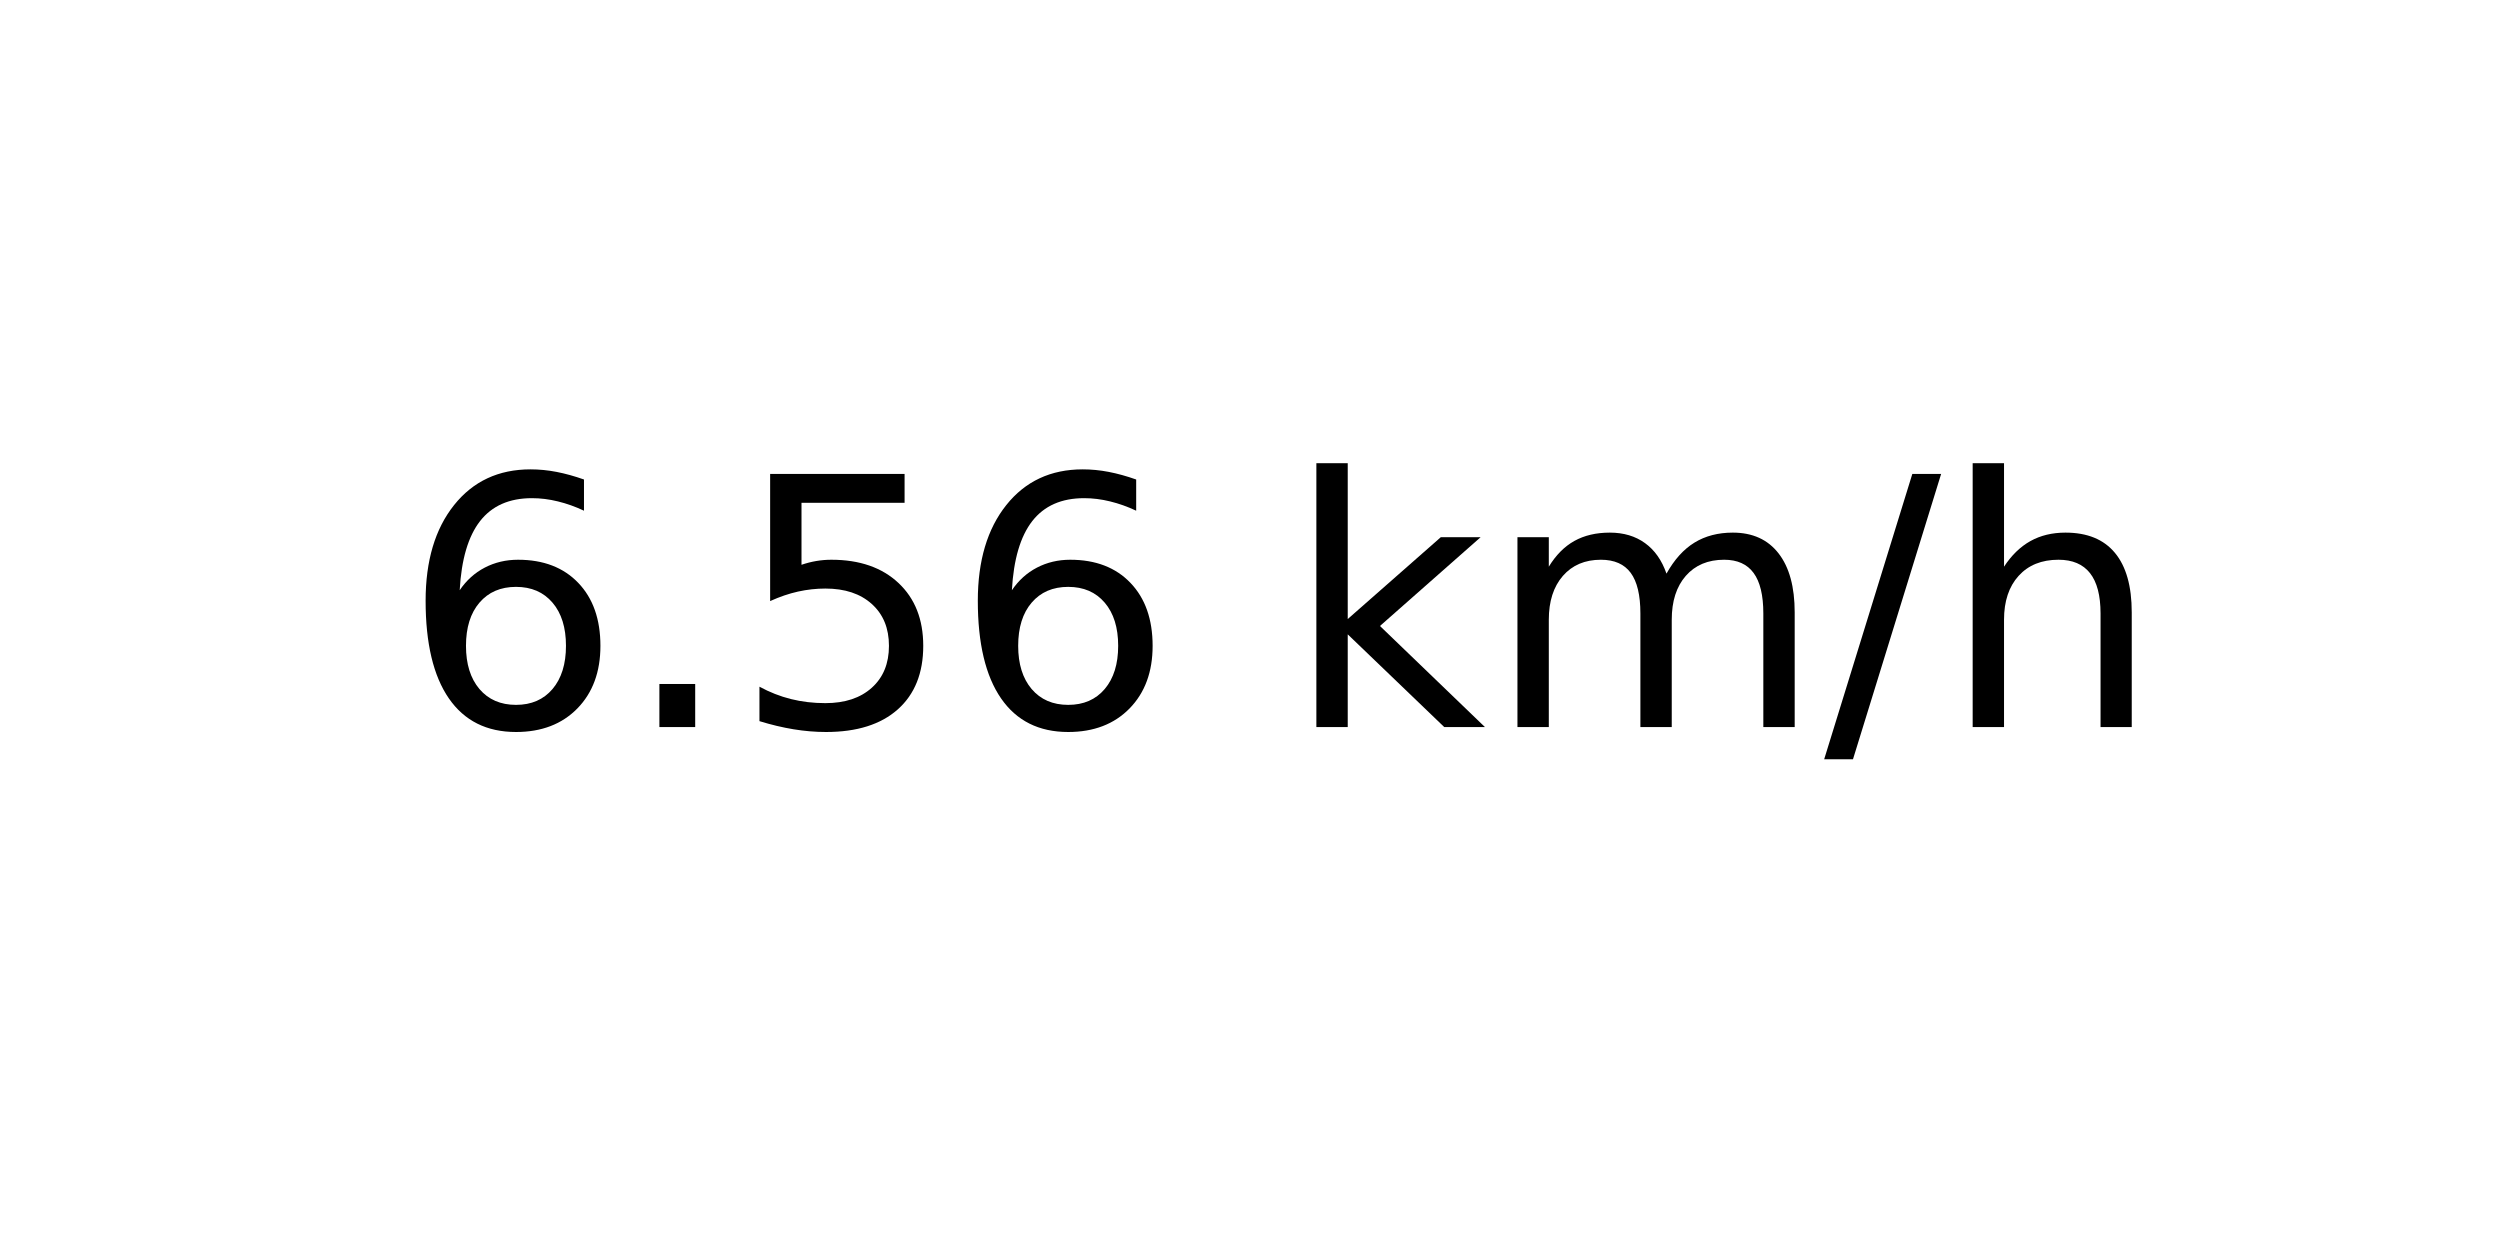
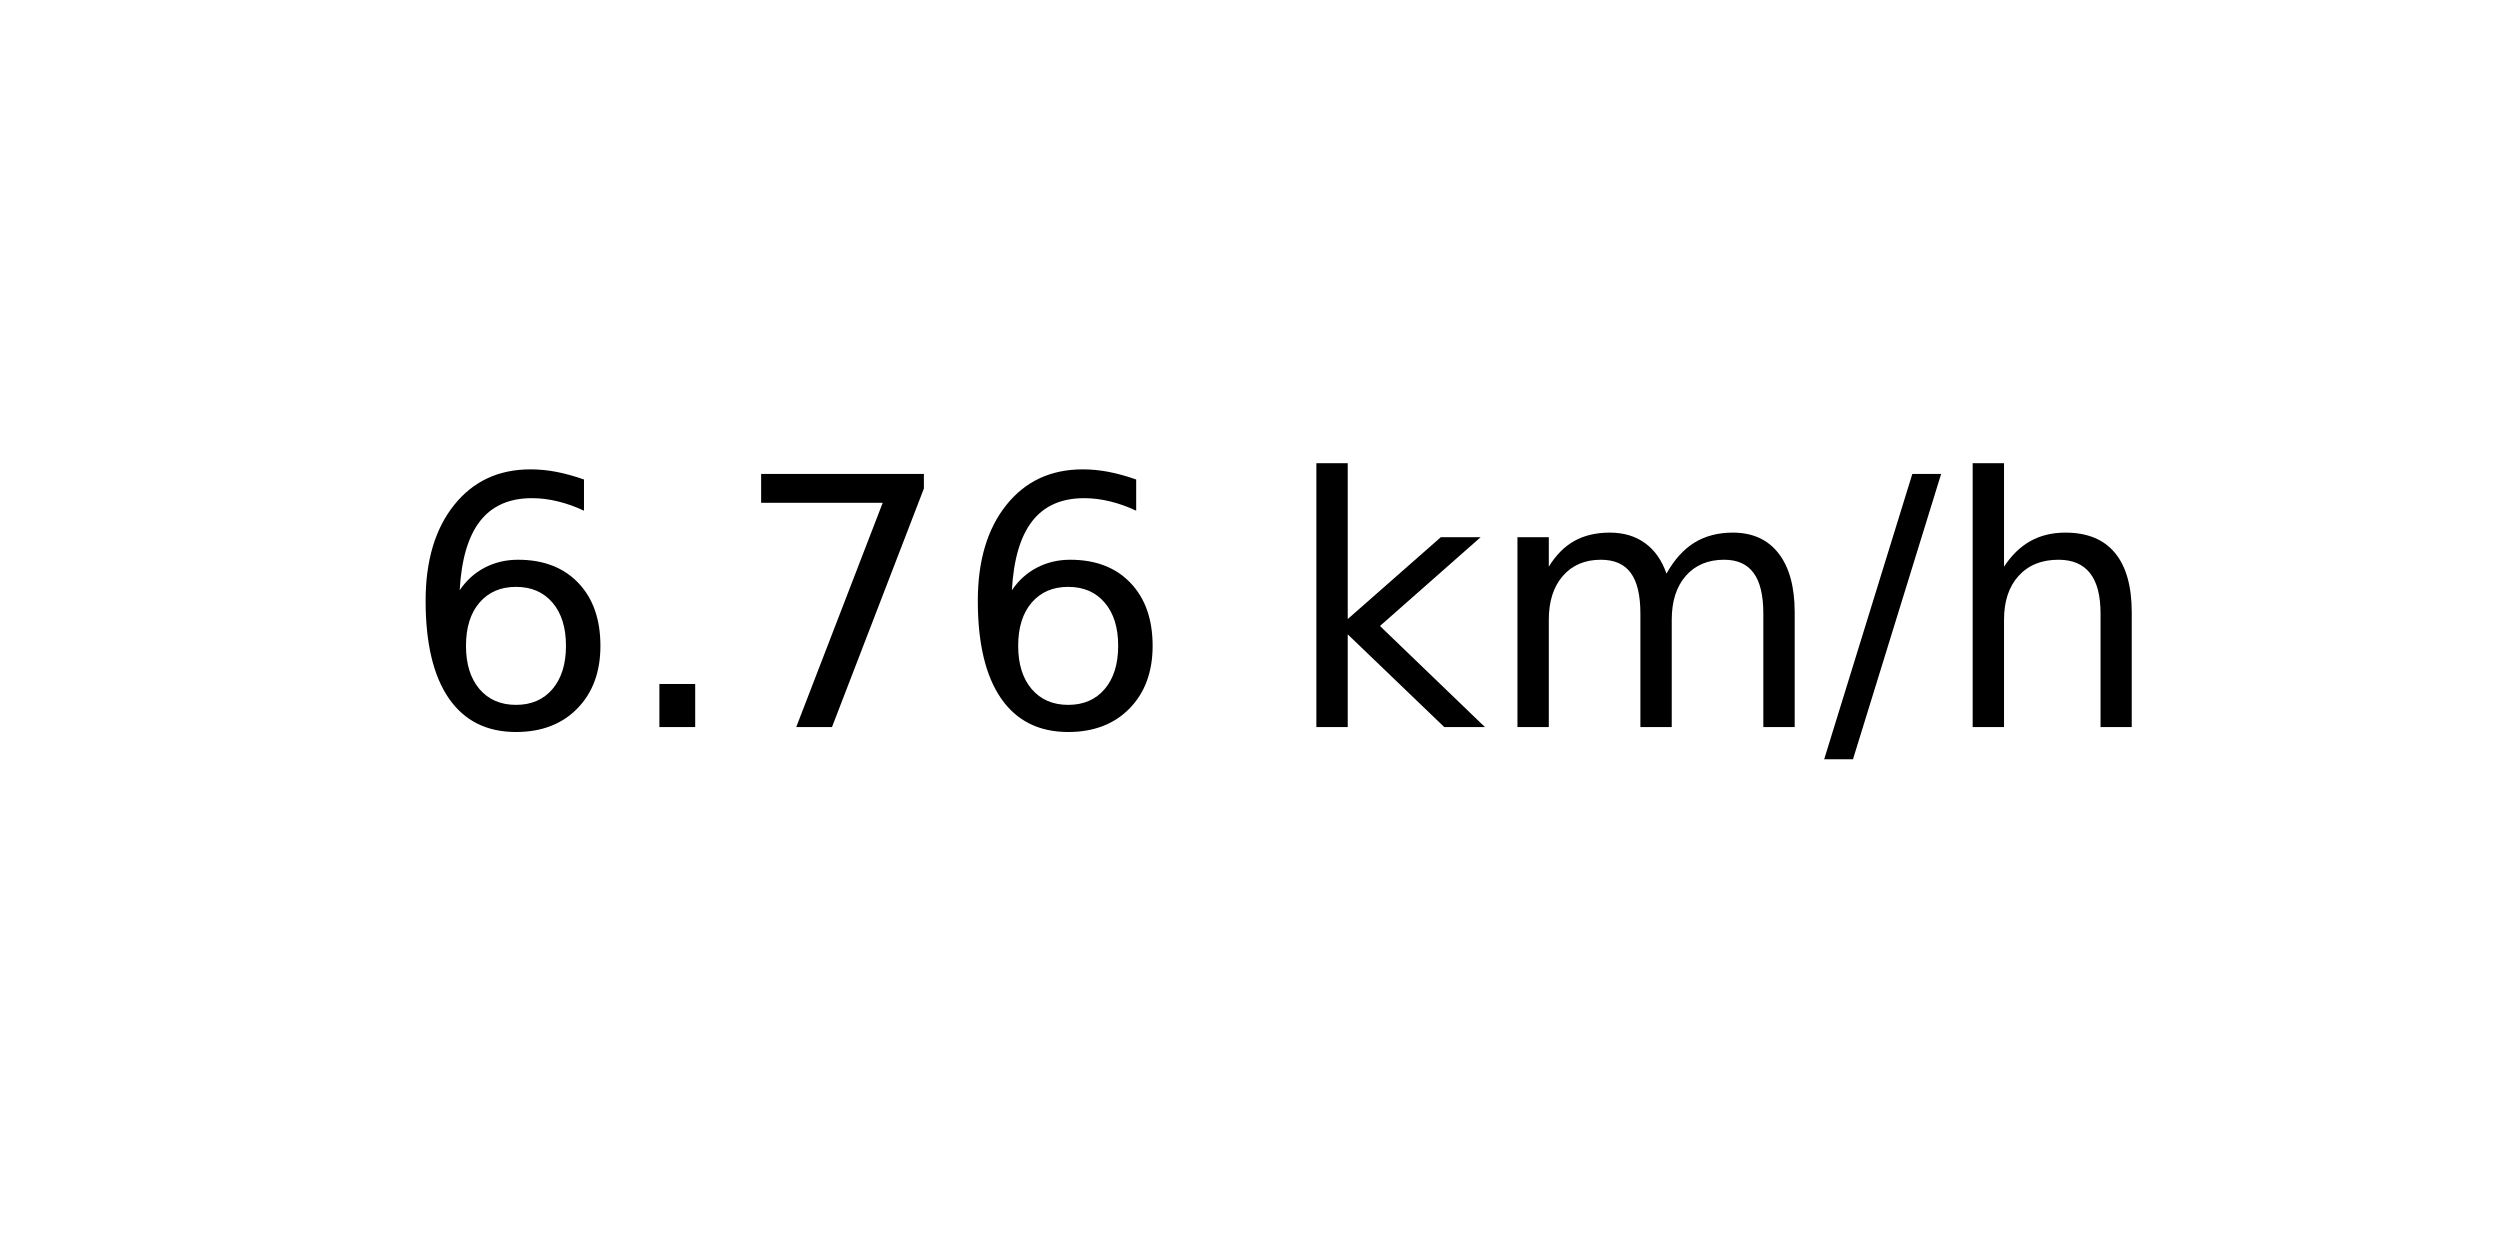
<svg xmlns="http://www.w3.org/2000/svg" xmlns:xlink="http://www.w3.org/1999/xlink" width="72pt" height="36pt" viewBox="0 0 72 36" version="1.1">
  <defs>
    <style type="text/css">*{stroke-linejoin: round; stroke-linecap: butt}</style>
  </defs>
  <g id="figure_1">
    <g id="axes_1">
      <g id="text_1">
        <g transform="translate(11.55937 20.93937) scale(0.1 -0.1)">
          <defs>
            <path id="DejaVuSans-36" d="M 2113 2584  Q 1688 2584 1439 2293  Q 1191 2003 1191 1497  Q 1191 994 1439 701  Q 1688 409 2113 409  Q 2538 409 2786 701  Q 3034 994 3034 1497  Q 3034 2003 2786 2293  Q 2538 2584 2113 2584  z M 3366 4563  L 3366 3988  Q 3128 4100 2886 4159  Q 2644 4219 2406 4219  Q 1781 4219 1451 3797  Q 1122 3375 1075 2522  Q 1259 2794 1537 2939  Q 1816 3084 2150 3084  Q 2853 3084 3261 2657  Q 3669 2231 3669 1497  Q 3669 778 3244 343  Q 2819 -91 2113 -91  Q 1303 -91 875 529  Q 447 1150 447 2328  Q 447 3434 972 4092  Q 1497 4750 2381 4750  Q 2619 4750 2861 4703  Q 3103 4656 3366 4563  z " transform="scale(0.015625)" />
            <path id="DejaVuSans-2e" d="M 684 794  L 1344 794  L 1344 0  L 684 0  L 684 794  z " transform="scale(0.015625)" />
-             <path id="DejaVuSans-35" d="M 691 4666  L 3169 4666  L 3169 4134  L 1269 4134  L 1269 2991  Q 1406 3038 1543 3061  Q 1681 3084 1819 3084  Q 2600 3084 3056 2656  Q 3513 2228 3513 1497  Q 3513 744 3044 326  Q 2575 -91 1722 -91  Q 1428 -91 1123 -41  Q 819 9 494 109  L 494 744  Q 775 591 1075 516  Q 1375 441 1709 441  Q 2250 441 2565 725  Q 2881 1009 2881 1497  Q 2881 1984 2565 2268  Q 2250 2553 1709 2553  Q 1456 2553 1204 2497  Q 953 2441 691 2322  L 691 4666  z " transform="scale(0.015625)" />
+             <path id="DejaVuSans-37" d="M 525 4666  L 3525 4666  L 3525 4397  L 1831 0  L 1172 0  L 2766 4134  L 525 4134  L 525 4666  z " transform="scale(0.015625)" />
            <path id="DejaVuSans-20" transform="scale(0.015625)" />
            <path id="DejaVuSans-6b" d="M 581 4863  L 1159 4863  L 1159 1991  L 2875 3500  L 3609 3500  L 1753 1863  L 3688 0  L 2938 0  L 1159 1709  L 1159 0  L 581 0  L 581 4863  z " transform="scale(0.015625)" />
            <path id="DejaVuSans-6d" d="M 3328 2828  Q 3544 3216 3844 3400  Q 4144 3584 4550 3584  Q 5097 3584 5394 3201  Q 5691 2819 5691 2113  L 5691 0  L 5113 0  L 5113 2094  Q 5113 2597 4934 2840  Q 4756 3084 4391 3084  Q 3944 3084 3684 2787  Q 3425 2491 3425 1978  L 3425 0  L 2847 0  L 2847 2094  Q 2847 2600 2669 2842  Q 2491 3084 2119 3084  Q 1678 3084 1418 2786  Q 1159 2488 1159 1978  L 1159 0  L 581 0  L 581 3500  L 1159 3500  L 1159 2956  Q 1356 3278 1631 3431  Q 1906 3584 2284 3584  Q 2666 3584 2933 3390  Q 3200 3197 3328 2828  z " transform="scale(0.015625)" />
            <path id="DejaVuSans-2f" d="M 1625 4666  L 2156 4666  L 531 -594  L 0 -594  L 1625 4666  z " transform="scale(0.015625)" />
            <path id="DejaVuSans-68" d="M 3513 2113  L 3513 0  L 2938 0  L 2938 2094  Q 2938 2591 2744 2837  Q 2550 3084 2163 3084  Q 1697 3084 1428 2787  Q 1159 2491 1159 1978  L 1159 0  L 581 0  L 581 4863  L 1159 4863  L 1159 2956  Q 1366 3272 1645 3428  Q 1925 3584 2291 3584  Q 2894 3584 3203 3211  Q 3513 2838 3513 2113  z " transform="scale(0.015625)" />
          </defs>
          <use xlink:href="#DejaVuSans-36" />
          <use xlink:href="#DejaVuSans-2e" x="63.623" />
-           <use xlink:href="#DejaVuSans-35" x="95.41" />
+           <use xlink:href="#DejaVuSans-37" x="95.41" />
          <use xlink:href="#DejaVuSans-36" x="159.033" />
          <use xlink:href="#DejaVuSans-20" x="222.656" />
          <use xlink:href="#DejaVuSans-6b" x="254.443" />
          <use xlink:href="#DejaVuSans-6d" x="312.354" />
          <use xlink:href="#DejaVuSans-2f" x="409.766" />
          <use xlink:href="#DejaVuSans-68" x="443.457" />
        </g>
      </g>
    </g>
  </g>
</svg>
